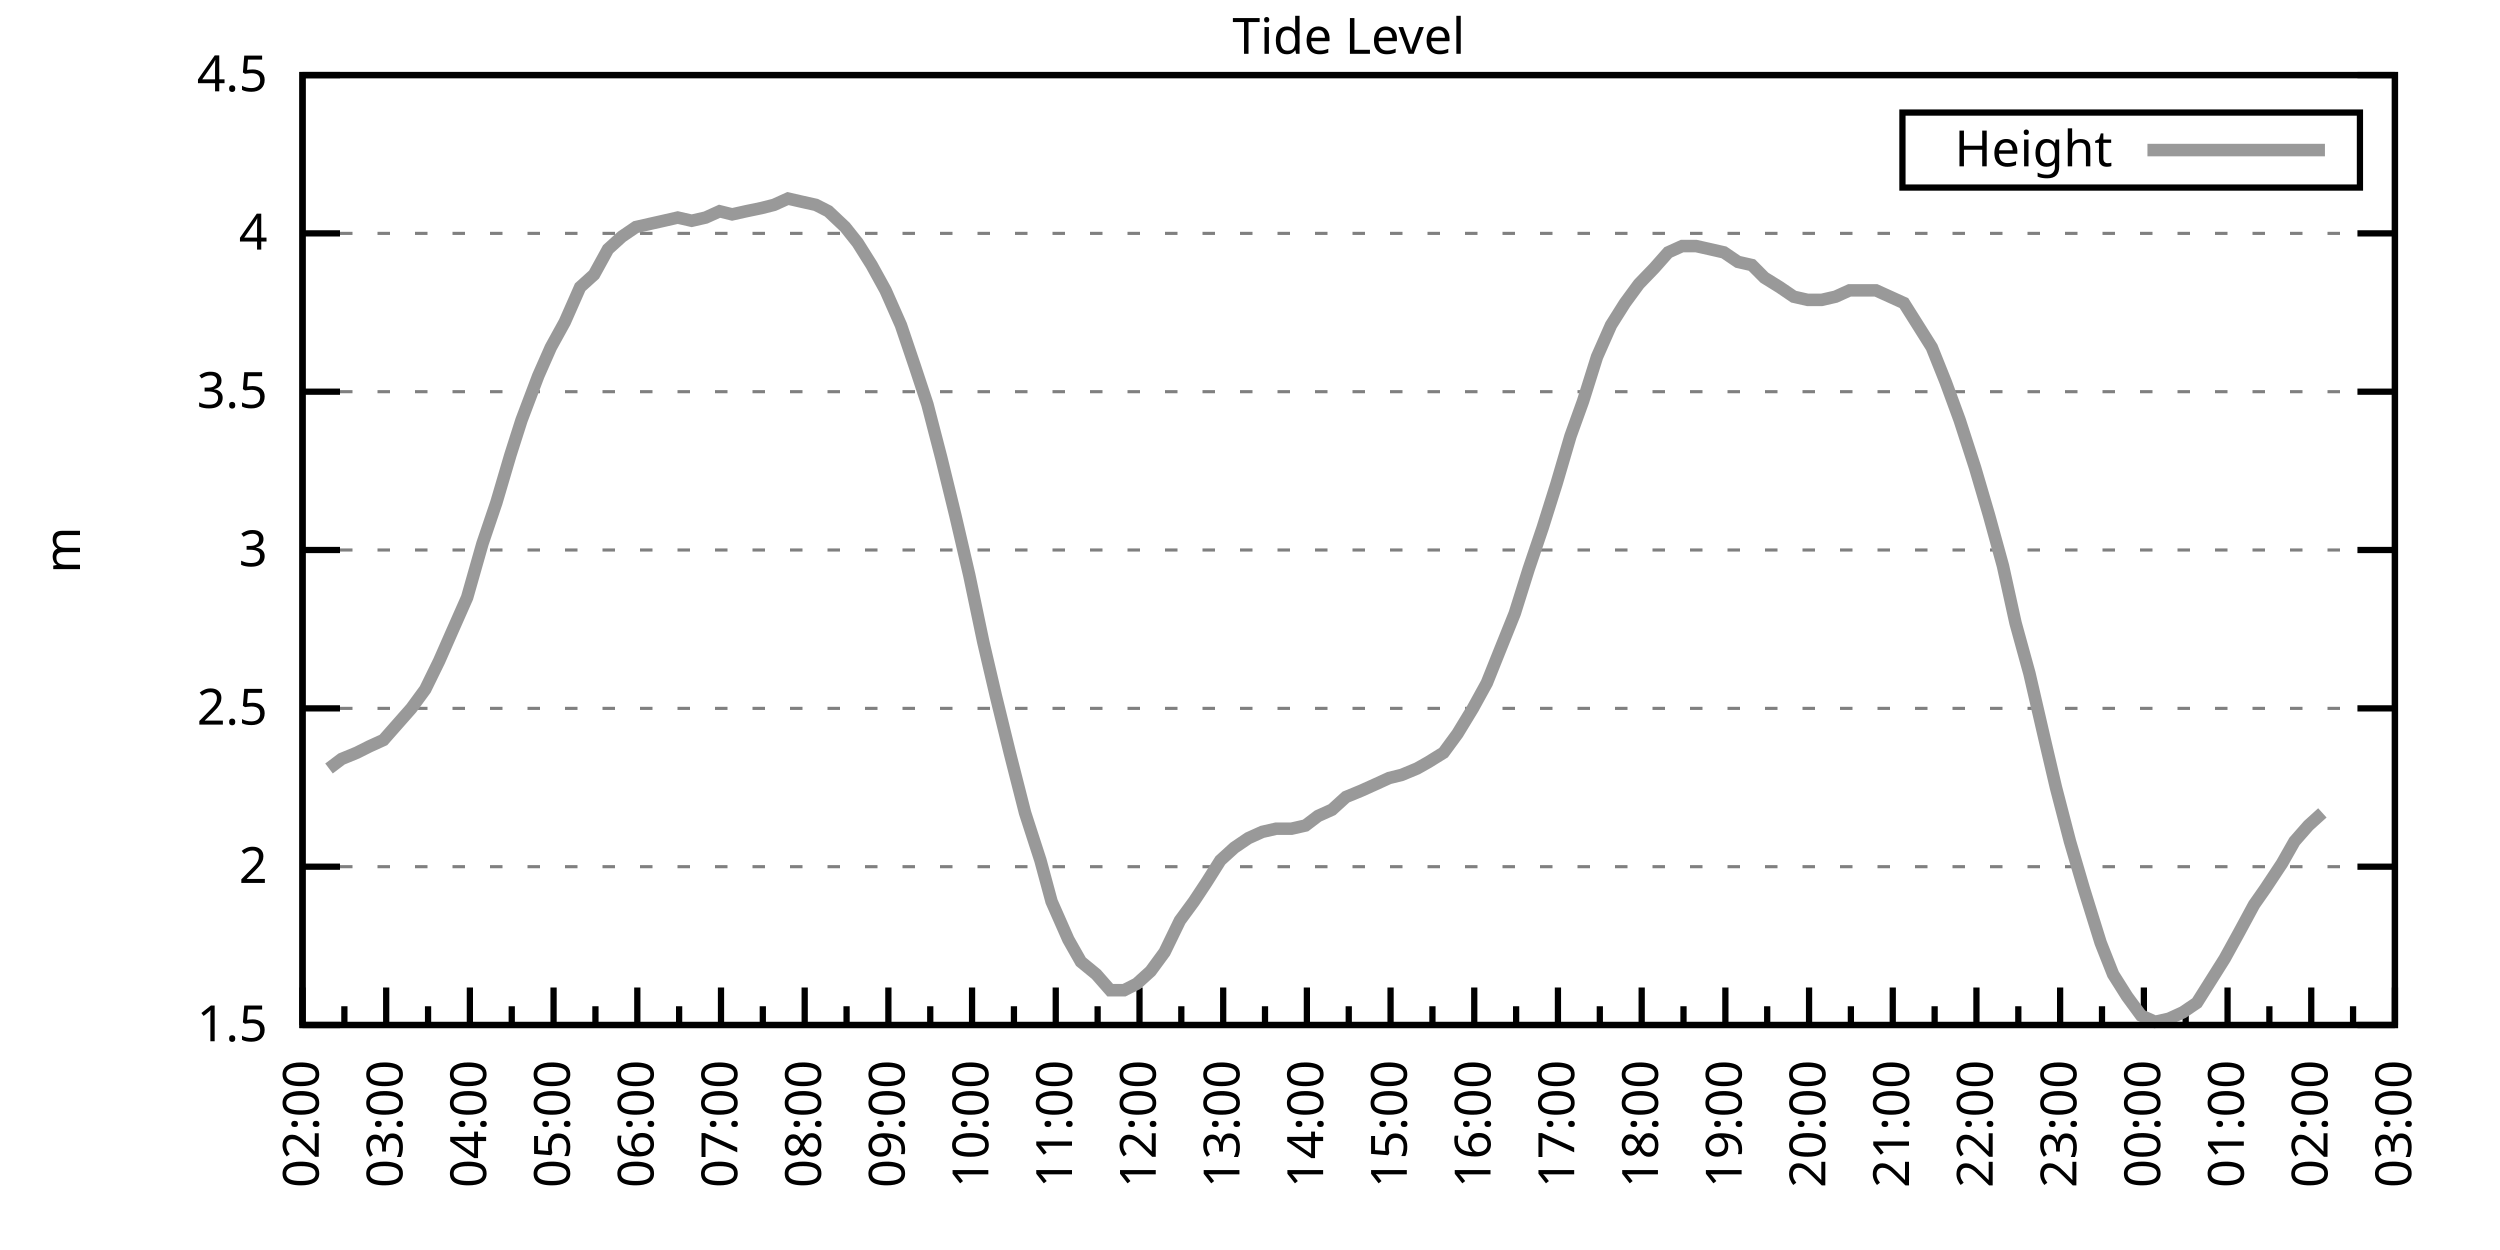
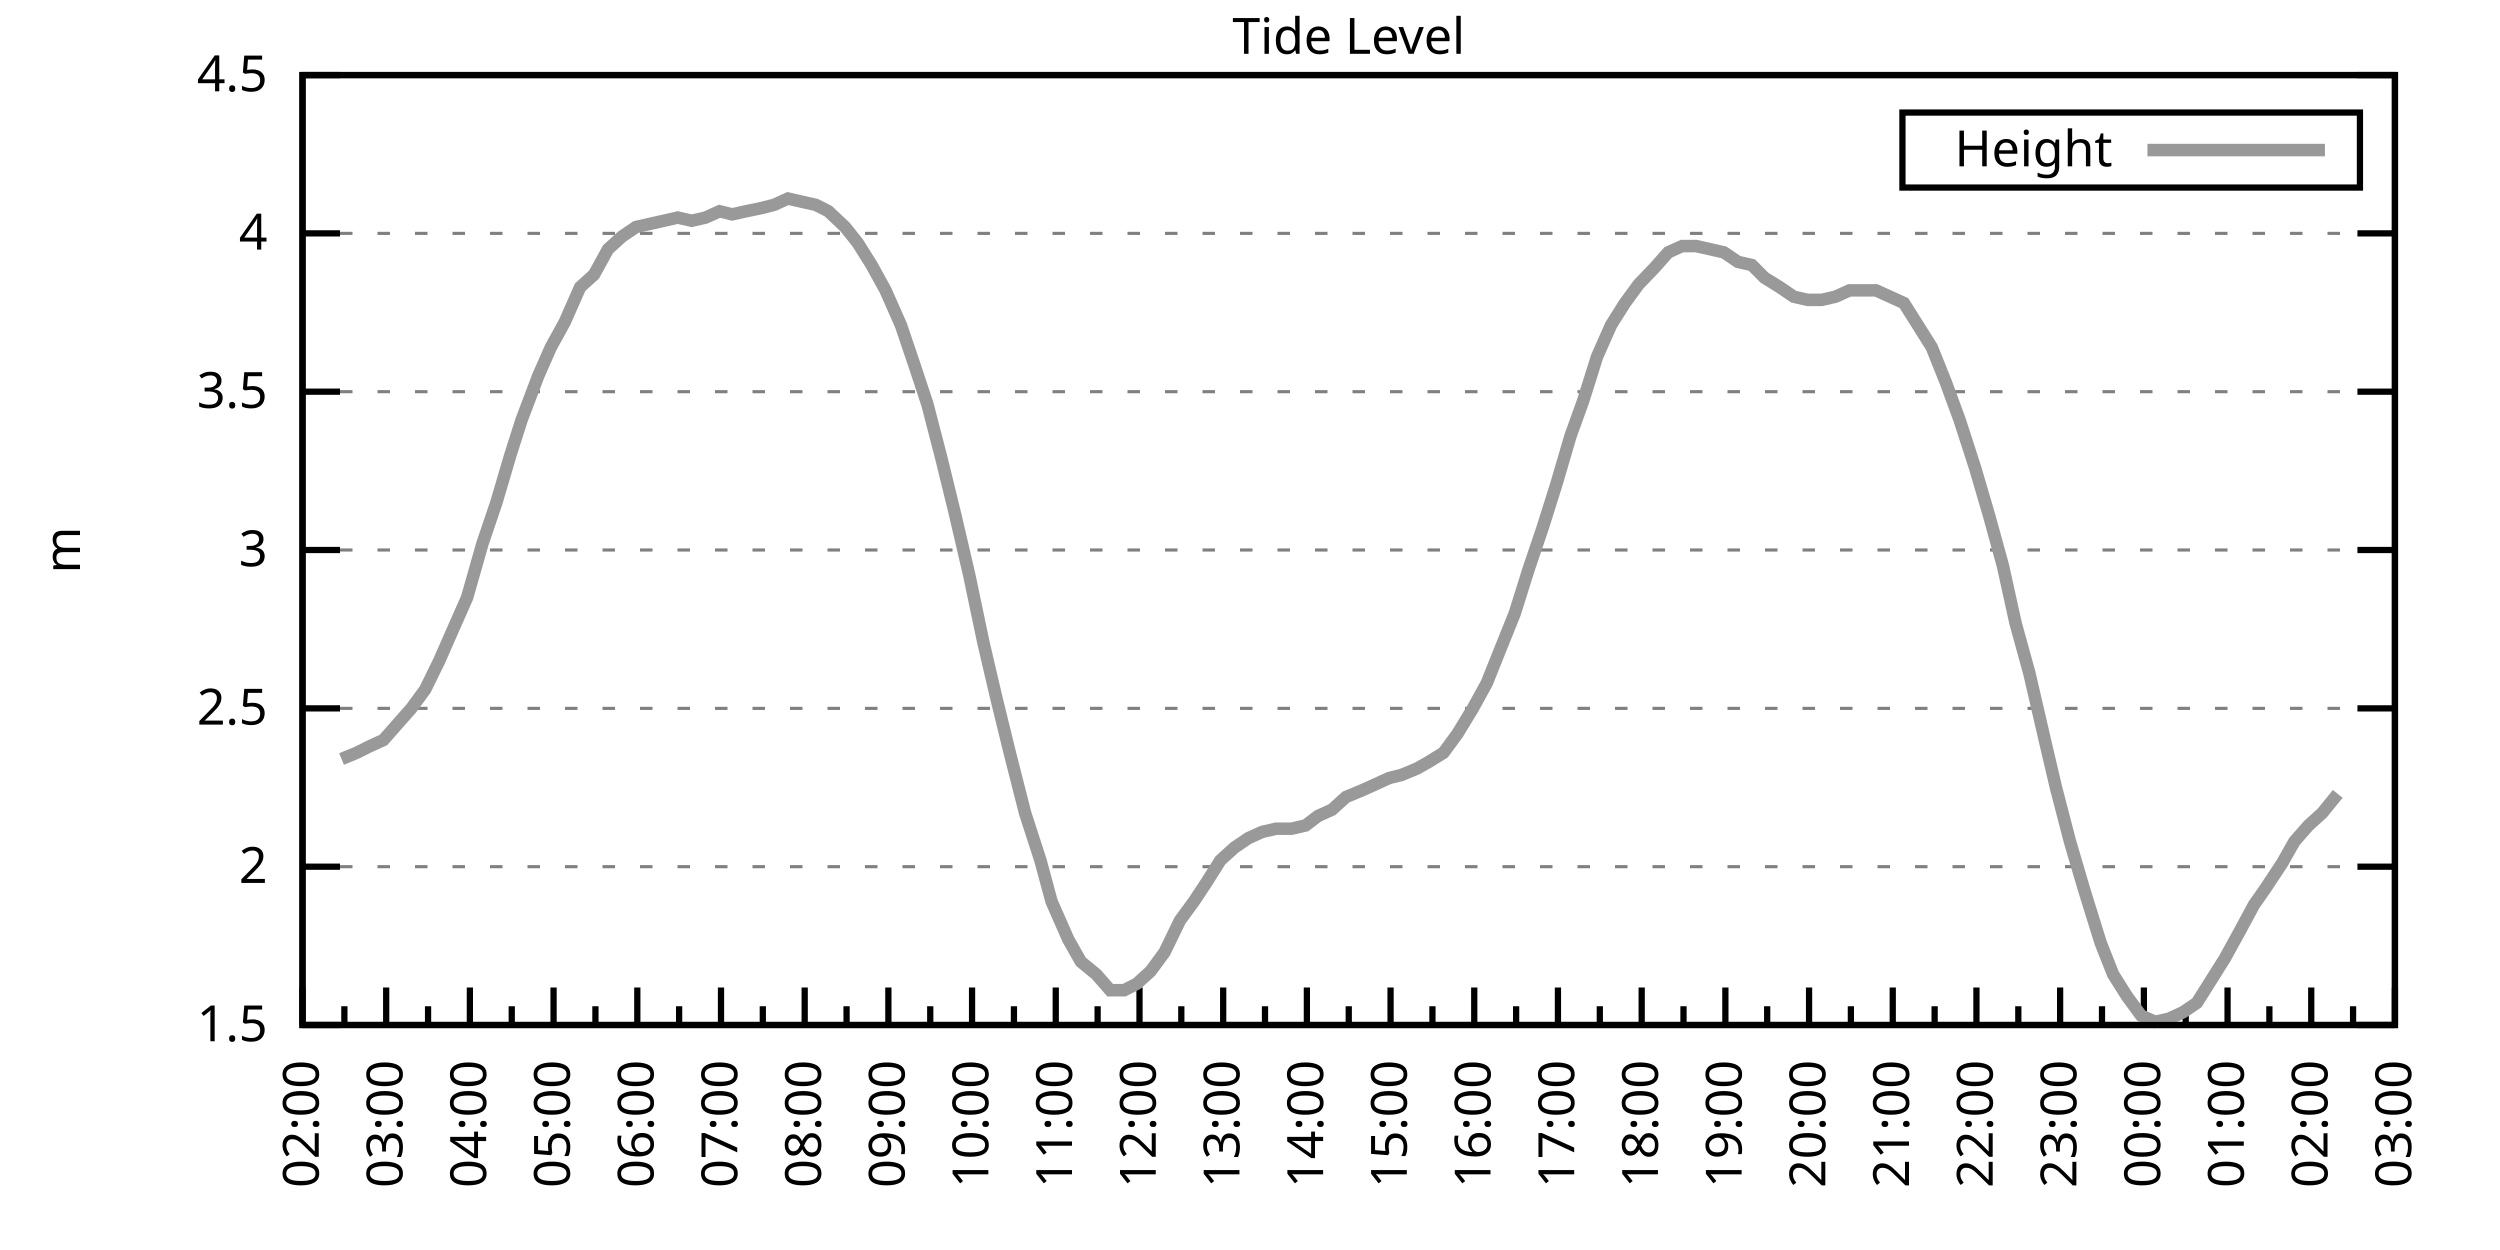
<svg xmlns="http://www.w3.org/2000/svg" xmlns:xlink="http://www.w3.org/1999/xlink" width="400" height="200" viewBox="0 0 400 200">
  <g id="gnuplot_canvas">
    <rect x="0" y="0" width="400" height="200" fill="none" />
    <defs>
      <circle id="gpDot" r="0.5" stroke-width="0.5" stroke="currentColor" />
      <path id="gpPt0" stroke-width="0.333" stroke="currentColor" d="M-1,0 h2 M0,-1 v2" />
      <path id="gpPt1" stroke-width="0.333" stroke="currentColor" d="M-1,-1 L1,1 M1,-1 L-1,1" />
      <path id="gpPt2" stroke-width="0.333" stroke="currentColor" d="M-1,0 L1,0 M0,-1 L0,1 M-1,-1 L1,1 M-1,1 L1,-1" />
      <rect id="gpPt3" stroke-width="0.333" stroke="currentColor" x="-1" y="-1" width="2" height="2" />
      <rect id="gpPt4" stroke-width="0.333" stroke="currentColor" fill="currentColor" x="-1" y="-1" width="2" height="2" />
      <circle id="gpPt5" stroke-width="0.333" stroke="currentColor" cx="0" cy="0" r="1" />
      <use xlink:href="#gpPt5" id="gpPt6" fill="currentColor" stroke="none" />
      <path id="gpPt7" stroke-width="0.333" stroke="currentColor" d="M0,-1.33 L-1.33,0.67 L1.33,0.67 z" />
      <use xlink:href="#gpPt7" id="gpPt8" fill="currentColor" stroke="none" />
      <use xlink:href="#gpPt7" id="gpPt9" stroke="currentColor" transform="rotate(180)" />
      <use xlink:href="#gpPt9" id="gpPt10" fill="currentColor" stroke="none" />
      <use xlink:href="#gpPt3" id="gpPt11" stroke="currentColor" transform="rotate(45)" />
      <use xlink:href="#gpPt11" id="gpPt12" fill="currentColor" stroke="none" />
      <path id="gpPt13" stroke-width="0.333" stroke="currentColor" d="M0,1.330 L1.265,0.411 L0.782,-1.067 L-0.782,-1.076 L-1.265,0.411 z" />
      <use xlink:href="#gpPt13" id="gpPt14" fill="currentColor" stroke="none" />
      <filter id="textbox" filterUnits="objectBoundingBox" x="0" y="0" height="1" width="1">
        <feFlood flood-color="white" flood-opacity="1" result="bgnd" />
        <feComposite in="SourceGraphic" in2="bgnd" operator="atop" />
      </filter>
      <filter id="greybox" filterUnits="objectBoundingBox" x="0" y="0" height="1" width="1">
        <feFlood flood-color="lightgrey" flood-opacity="1" result="grey" />
        <feComposite in="SourceGraphic" in2="grey" operator="atop" />
      </filter>
    </defs>
    <g fill="none" color="white" stroke="currentColor" stroke-width="1.00" stroke-linecap="butt" stroke-linejoin="miter">
</g>
    <g fill="none" color="black" stroke="currentColor" stroke-width="1.00" stroke-linecap="butt" stroke-linejoin="miter">
      <g stroke="none" shape-rendering="crispEdges">
        <polygon fill="rgb(255, 255, 255)" points="48.40,164.00 383.18,164.00 383.18,12.02 48.40,12.02 " />
      </g>
    </g>
    <g fill="none" color="black" stroke="currentColor" stroke-width="1.00" stroke-linecap="butt" stroke-linejoin="miter">
</g>
    <g fill="none" color="black" stroke="black" stroke-width="0.50" stroke-linecap="butt" stroke-linejoin="miter">
</g>
    <g fill="none" color="gray" stroke="currentColor" stroke-width="0.50" stroke-linecap="butt" stroke-linejoin="miter">
      <path stroke="gray" stroke-dasharray="2,4" class="gridline" d="M48.40,164.00 L383.19,164.00  " />
    </g>
    <g fill="none" color="gray" stroke="gray" stroke-width="1.00" stroke-linecap="butt" stroke-linejoin="miter">
</g>
    <g fill="none" color="black" stroke="currentColor" stroke-width="1.00" stroke-linecap="butt" stroke-linejoin="miter">
      <path stroke="black" d="M48.40,164.00 L54.40,164.00 M383.19,164.00 L377.19,164.00  " />
      <g transform="translate(42.80,166.60)" stroke="none" fill="black" font-family="Sans" font-size="8.00" text-anchor="end">
        <text>
          <tspan font-family="Sans"> 1.5</tspan>
        </text>
      </g>
    </g>
    <g fill="none" color="black" stroke="currentColor" stroke-width="1.00" stroke-linecap="butt" stroke-linejoin="miter">
</g>
    <g fill="none" color="black" stroke="black" stroke-width="0.50" stroke-linecap="butt" stroke-linejoin="miter">
</g>
    <g fill="none" color="gray" stroke="currentColor" stroke-width="0.50" stroke-linecap="butt" stroke-linejoin="miter">
      <path stroke="gray" stroke-dasharray="2,4" class="gridline" d="M48.40,138.67 L383.19,138.67  " />
    </g>
    <g fill="none" color="gray" stroke="gray" stroke-width="1.00" stroke-linecap="butt" stroke-linejoin="miter">
</g>
    <g fill="none" color="black" stroke="currentColor" stroke-width="1.00" stroke-linecap="butt" stroke-linejoin="miter">
      <path stroke="black" d="M48.40,138.67 L54.40,138.67 M383.19,138.67 L377.19,138.67  " />
      <g transform="translate(42.80,141.27)" stroke="none" fill="black" font-family="Sans" font-size="8.00" text-anchor="end">
        <text>
          <tspan font-family="Sans"> 2</tspan>
        </text>
      </g>
    </g>
    <g fill="none" color="black" stroke="currentColor" stroke-width="1.00" stroke-linecap="butt" stroke-linejoin="miter">
</g>
    <g fill="none" color="black" stroke="black" stroke-width="0.50" stroke-linecap="butt" stroke-linejoin="miter">
</g>
    <g fill="none" color="gray" stroke="currentColor" stroke-width="0.50" stroke-linecap="butt" stroke-linejoin="miter">
      <path stroke="gray" stroke-dasharray="2,4" class="gridline" d="M48.40,113.34 L383.19,113.34  " />
    </g>
    <g fill="none" color="gray" stroke="gray" stroke-width="1.00" stroke-linecap="butt" stroke-linejoin="miter">
</g>
    <g fill="none" color="black" stroke="currentColor" stroke-width="1.00" stroke-linecap="butt" stroke-linejoin="miter">
      <path stroke="black" d="M48.40,113.34 L54.40,113.34 M383.19,113.34 L377.19,113.34  " />
      <g transform="translate(42.80,115.94)" stroke="none" fill="black" font-family="Sans" font-size="8.00" text-anchor="end">
        <text>
          <tspan font-family="Sans"> 2.5</tspan>
        </text>
      </g>
    </g>
    <g fill="none" color="black" stroke="currentColor" stroke-width="1.00" stroke-linecap="butt" stroke-linejoin="miter">
</g>
    <g fill="none" color="black" stroke="black" stroke-width="0.50" stroke-linecap="butt" stroke-linejoin="miter">
</g>
    <g fill="none" color="gray" stroke="currentColor" stroke-width="0.50" stroke-linecap="butt" stroke-linejoin="miter">
      <path stroke="gray" stroke-dasharray="2,4" class="gridline" d="M48.40,88.00 L383.19,88.00  " />
    </g>
    <g fill="none" color="gray" stroke="gray" stroke-width="1.00" stroke-linecap="butt" stroke-linejoin="miter">
</g>
    <g fill="none" color="black" stroke="currentColor" stroke-width="1.00" stroke-linecap="butt" stroke-linejoin="miter">
      <path stroke="black" d="M48.40,88.00 L54.40,88.00 M383.19,88.00 L377.19,88.00  " />
      <g transform="translate(42.80,90.60)" stroke="none" fill="black" font-family="Sans" font-size="8.00" text-anchor="end">
        <text>
          <tspan font-family="Sans"> 3</tspan>
        </text>
      </g>
    </g>
    <g fill="none" color="black" stroke="currentColor" stroke-width="1.00" stroke-linecap="butt" stroke-linejoin="miter">
</g>
    <g fill="none" color="black" stroke="black" stroke-width="0.50" stroke-linecap="butt" stroke-linejoin="miter">
</g>
    <g fill="none" color="gray" stroke="currentColor" stroke-width="0.50" stroke-linecap="butt" stroke-linejoin="miter">
      <path stroke="gray" stroke-dasharray="2,4" class="gridline" d="M48.40,62.67 L383.19,62.67  " />
    </g>
    <g fill="none" color="gray" stroke="gray" stroke-width="1.00" stroke-linecap="butt" stroke-linejoin="miter">
</g>
    <g fill="none" color="black" stroke="currentColor" stroke-width="1.00" stroke-linecap="butt" stroke-linejoin="miter">
      <path stroke="black" d="M48.40,62.67 L54.40,62.67 M383.19,62.67 L377.19,62.67  " />
      <g transform="translate(42.80,65.27)" stroke="none" fill="black" font-family="Sans" font-size="8.00" text-anchor="end">
        <text>
          <tspan font-family="Sans"> 3.5</tspan>
        </text>
      </g>
    </g>
    <g fill="none" color="black" stroke="currentColor" stroke-width="1.00" stroke-linecap="butt" stroke-linejoin="miter">
</g>
    <g fill="none" color="black" stroke="black" stroke-width="0.50" stroke-linecap="butt" stroke-linejoin="miter">
</g>
    <g fill="none" color="gray" stroke="currentColor" stroke-width="0.50" stroke-linecap="butt" stroke-linejoin="miter">
      <path stroke="gray" stroke-dasharray="2,4" class="gridline" d="M48.40,37.34 L383.19,37.34  " />
    </g>
    <g fill="none" color="gray" stroke="gray" stroke-width="1.00" stroke-linecap="butt" stroke-linejoin="miter">
</g>
    <g fill="none" color="black" stroke="currentColor" stroke-width="1.00" stroke-linecap="butt" stroke-linejoin="miter">
      <path stroke="black" d="M48.40,37.34 L54.40,37.34 M383.19,37.34 L377.19,37.34  " />
      <g transform="translate(42.80,39.94)" stroke="none" fill="black" font-family="Sans" font-size="8.00" text-anchor="end">
        <text>
          <tspan font-family="Sans"> 4</tspan>
        </text>
      </g>
    </g>
    <g fill="none" color="black" stroke="currentColor" stroke-width="1.00" stroke-linecap="butt" stroke-linejoin="miter">
</g>
    <g fill="none" color="black" stroke="black" stroke-width="0.50" stroke-linecap="butt" stroke-linejoin="miter">
</g>
    <g fill="none" color="gray" stroke="currentColor" stroke-width="0.50" stroke-linecap="butt" stroke-linejoin="miter">
      <path stroke="gray" stroke-dasharray="2,4" class="gridline" d="M48.40,12.01 L383.19,12.01  " />
    </g>
    <g fill="none" color="gray" stroke="gray" stroke-width="1.00" stroke-linecap="butt" stroke-linejoin="miter">
</g>
    <g fill="none" color="black" stroke="currentColor" stroke-width="1.00" stroke-linecap="butt" stroke-linejoin="miter">
      <path stroke="black" d="M48.40,12.01 L54.40,12.01 M383.19,12.01 L377.19,12.01  " />
      <g transform="translate(42.80,14.61)" stroke="none" fill="black" font-family="Sans" font-size="8.00" text-anchor="end">
        <text>
          <tspan font-family="Sans"> 4.5</tspan>
        </text>
      </g>
    </g>
    <g fill="none" color="black" stroke="currentColor" stroke-width="1.00" stroke-linecap="butt" stroke-linejoin="miter">
      <path stroke="black" d="M48.40,164.00 L48.40,158.00  " />
      <g transform="translate(51.00,169.60) rotate(270)" stroke="none" fill="black" font-family="Sans" font-size="8.00" text-anchor="end">
        <text>
          <tspan font-family="Sans">02:00</tspan>
        </text>
      </g>
    </g>
    <g fill="none" color="black" stroke="currentColor" stroke-width="1.00" stroke-linecap="butt" stroke-linejoin="miter">
      <path stroke="black" d="M55.10,164.00 L55.10,161.00 M61.79,164.00 L61.79,158.00  " />
      <g transform="translate(64.39,169.60) rotate(270)" stroke="none" fill="black" font-family="Sans" font-size="8.00" text-anchor="end">
        <text>
          <tspan font-family="Sans">03:00</tspan>
        </text>
      </g>
    </g>
    <g fill="none" color="black" stroke="currentColor" stroke-width="1.00" stroke-linecap="butt" stroke-linejoin="miter">
      <path stroke="black" d="M68.49,164.00 L68.49,161.00 M75.18,164.00 L75.18,158.00  " />
      <g transform="translate(77.78,169.60) rotate(270)" stroke="none" fill="black" font-family="Sans" font-size="8.00" text-anchor="end">
        <text>
          <tspan font-family="Sans">04:00</tspan>
        </text>
      </g>
    </g>
    <g fill="none" color="black" stroke="currentColor" stroke-width="1.00" stroke-linecap="butt" stroke-linejoin="miter">
      <path stroke="black" d="M81.88,164.00 L81.88,161.00 M88.57,164.00 L88.57,158.00  " />
      <g transform="translate(91.17,169.60) rotate(270)" stroke="none" fill="black" font-family="Sans" font-size="8.00" text-anchor="end">
        <text>
          <tspan font-family="Sans">05:00</tspan>
        </text>
      </g>
    </g>
    <g fill="none" color="black" stroke="currentColor" stroke-width="1.00" stroke-linecap="butt" stroke-linejoin="miter">
      <path stroke="black" d="M95.27,164.00 L95.27,161.00 M101.97,164.00 L101.97,158.00  " />
      <g transform="translate(104.57,169.60) rotate(270)" stroke="none" fill="black" font-family="Sans" font-size="8.00" text-anchor="end">
        <text>
          <tspan font-family="Sans">06:00</tspan>
        </text>
      </g>
    </g>
    <g fill="none" color="black" stroke="currentColor" stroke-width="1.00" stroke-linecap="butt" stroke-linejoin="miter">
      <path stroke="black" d="M108.66,164.00 L108.66,161.00 M115.36,164.00 L115.36,158.00  " />
      <g transform="translate(117.96,169.60) rotate(270)" stroke="none" fill="black" font-family="Sans" font-size="8.00" text-anchor="end">
        <text>
          <tspan font-family="Sans">07:00</tspan>
        </text>
      </g>
    </g>
    <g fill="none" color="black" stroke="currentColor" stroke-width="1.00" stroke-linecap="butt" stroke-linejoin="miter">
      <path stroke="black" d="M122.05,164.00 L122.05,161.00 M128.75,164.00 L128.75,158.00  " />
      <g transform="translate(131.35,169.60) rotate(270)" stroke="none" fill="black" font-family="Sans" font-size="8.00" text-anchor="end">
        <text>
          <tspan font-family="Sans">08:00</tspan>
        </text>
      </g>
    </g>
    <g fill="none" color="black" stroke="currentColor" stroke-width="1.00" stroke-linecap="butt" stroke-linejoin="miter">
      <path stroke="black" d="M135.45,164.00 L135.45,161.00 M142.14,164.00 L142.14,158.00  " />
      <g transform="translate(144.74,169.60) rotate(270)" stroke="none" fill="black" font-family="Sans" font-size="8.00" text-anchor="end">
        <text>
          <tspan font-family="Sans">09:00</tspan>
        </text>
      </g>
    </g>
    <g fill="none" color="black" stroke="currentColor" stroke-width="1.00" stroke-linecap="butt" stroke-linejoin="miter">
      <path stroke="black" d="M148.84,164.00 L148.84,161.00 M155.53,164.00 L155.53,158.00  " />
      <g transform="translate(158.13,169.60) rotate(270)" stroke="none" fill="black" font-family="Sans" font-size="8.00" text-anchor="end">
        <text>
          <tspan font-family="Sans">10:00</tspan>
        </text>
      </g>
    </g>
    <g fill="none" color="black" stroke="currentColor" stroke-width="1.00" stroke-linecap="butt" stroke-linejoin="miter">
      <path stroke="black" d="M162.23,164.00 L162.23,161.00 M168.92,164.00 L168.92,158.00  " />
      <g transform="translate(171.52,169.60) rotate(270)" stroke="none" fill="black" font-family="Sans" font-size="8.00" text-anchor="end">
        <text>
          <tspan font-family="Sans">11:00</tspan>
        </text>
      </g>
    </g>
    <g fill="none" color="black" stroke="currentColor" stroke-width="1.00" stroke-linecap="butt" stroke-linejoin="miter">
      <path stroke="black" d="M175.62,164.00 L175.62,161.00 M182.32,164.00 L182.32,158.00  " />
      <g transform="translate(184.92,169.60) rotate(270)" stroke="none" fill="black" font-family="Sans" font-size="8.00" text-anchor="end">
        <text>
          <tspan font-family="Sans">12:00</tspan>
        </text>
      </g>
    </g>
    <g fill="none" color="black" stroke="currentColor" stroke-width="1.00" stroke-linecap="butt" stroke-linejoin="miter">
      <path stroke="black" d="M189.01,164.00 L189.01,161.00 M195.71,164.00 L195.71,158.00  " />
      <g transform="translate(198.31,169.60) rotate(270)" stroke="none" fill="black" font-family="Sans" font-size="8.00" text-anchor="end">
        <text>
          <tspan font-family="Sans">13:00</tspan>
        </text>
      </g>
    </g>
    <g fill="none" color="black" stroke="currentColor" stroke-width="1.00" stroke-linecap="butt" stroke-linejoin="miter">
      <path stroke="black" d="M202.40,164.00 L202.40,161.00 M209.10,164.00 L209.10,158.00  " />
      <g transform="translate(211.70,169.60) rotate(270)" stroke="none" fill="black" font-family="Sans" font-size="8.00" text-anchor="end">
        <text>
          <tspan font-family="Sans">14:00</tspan>
        </text>
      </g>
    </g>
    <g fill="none" color="black" stroke="currentColor" stroke-width="1.00" stroke-linecap="butt" stroke-linejoin="miter">
      <path stroke="black" d="M215.80,164.00 L215.80,161.00 M222.49,164.00 L222.49,158.00  " />
      <g transform="translate(225.09,169.60) rotate(270)" stroke="none" fill="black" font-family="Sans" font-size="8.00" text-anchor="end">
        <text>
          <tspan font-family="Sans">15:00</tspan>
        </text>
      </g>
    </g>
    <g fill="none" color="black" stroke="currentColor" stroke-width="1.00" stroke-linecap="butt" stroke-linejoin="miter">
      <path stroke="black" d="M229.19,164.00 L229.19,161.00 M235.88,164.00 L235.88,158.00  " />
      <g transform="translate(238.48,169.60) rotate(270)" stroke="none" fill="black" font-family="Sans" font-size="8.00" text-anchor="end">
        <text>
          <tspan font-family="Sans">16:00</tspan>
        </text>
      </g>
    </g>
    <g fill="none" color="black" stroke="currentColor" stroke-width="1.00" stroke-linecap="butt" stroke-linejoin="miter">
      <path stroke="black" d="M242.58,164.00 L242.58,161.00 M249.27,164.00 L249.27,158.00  " />
      <g transform="translate(251.87,169.60) rotate(270)" stroke="none" fill="black" font-family="Sans" font-size="8.00" text-anchor="end">
        <text>
          <tspan font-family="Sans">17:00</tspan>
        </text>
      </g>
    </g>
    <g fill="none" color="black" stroke="currentColor" stroke-width="1.00" stroke-linecap="butt" stroke-linejoin="miter">
      <path stroke="black" d="M255.97,164.00 L255.97,161.00 M262.67,164.00 L262.67,158.00  " />
      <g transform="translate(265.27,169.60) rotate(270)" stroke="none" fill="black" font-family="Sans" font-size="8.00" text-anchor="end">
        <text>
          <tspan font-family="Sans">18:00</tspan>
        </text>
      </g>
    </g>
    <g fill="none" color="black" stroke="currentColor" stroke-width="1.00" stroke-linecap="butt" stroke-linejoin="miter">
      <path stroke="black" d="M269.36,164.00 L269.36,161.00 M276.06,164.00 L276.06,158.00  " />
      <g transform="translate(278.66,169.60) rotate(270)" stroke="none" fill="black" font-family="Sans" font-size="8.00" text-anchor="end">
        <text>
          <tspan font-family="Sans">19:00</tspan>
        </text>
      </g>
    </g>
    <g fill="none" color="black" stroke="currentColor" stroke-width="1.00" stroke-linecap="butt" stroke-linejoin="miter">
      <path stroke="black" d="M282.75,164.00 L282.75,161.00 M289.45,164.00 L289.45,158.00  " />
      <g transform="translate(292.05,169.60) rotate(270)" stroke="none" fill="black" font-family="Sans" font-size="8.00" text-anchor="end">
        <text>
          <tspan font-family="Sans">20:00</tspan>
        </text>
      </g>
    </g>
    <g fill="none" color="black" stroke="currentColor" stroke-width="1.00" stroke-linecap="butt" stroke-linejoin="miter">
      <path stroke="black" d="M296.14,164.00 L296.14,161.00 M302.84,164.00 L302.84,158.00  " />
      <g transform="translate(305.44,169.60) rotate(270)" stroke="none" fill="black" font-family="Sans" font-size="8.00" text-anchor="end">
        <text>
          <tspan font-family="Sans">21:00</tspan>
        </text>
      </g>
    </g>
    <g fill="none" color="black" stroke="currentColor" stroke-width="1.00" stroke-linecap="butt" stroke-linejoin="miter">
      <path stroke="black" d="M309.54,164.00 L309.54,161.00 M316.23,164.00 L316.23,158.00  " />
      <g transform="translate(318.83,169.60) rotate(270)" stroke="none" fill="black" font-family="Sans" font-size="8.00" text-anchor="end">
        <text>
          <tspan font-family="Sans">22:00</tspan>
        </text>
      </g>
    </g>
    <g fill="none" color="black" stroke="currentColor" stroke-width="1.00" stroke-linecap="butt" stroke-linejoin="miter">
      <path stroke="black" d="M322.93,164.00 L322.93,161.00 M329.62,164.00 L329.62,158.00  " />
      <g transform="translate(332.22,169.60) rotate(270)" stroke="none" fill="black" font-family="Sans" font-size="8.00" text-anchor="end">
        <text>
          <tspan font-family="Sans">23:00</tspan>
        </text>
      </g>
    </g>
    <g fill="none" color="black" stroke="currentColor" stroke-width="1.00" stroke-linecap="butt" stroke-linejoin="miter">
      <path stroke="black" d="M336.32,164.00 L336.32,161.00 M343.02,164.00 L343.02,158.00  " />
      <g transform="translate(345.62,169.60) rotate(270)" stroke="none" fill="black" font-family="Sans" font-size="8.00" text-anchor="end">
        <text>
          <tspan font-family="Sans">00:00</tspan>
        </text>
      </g>
    </g>
    <g fill="none" color="black" stroke="currentColor" stroke-width="1.00" stroke-linecap="butt" stroke-linejoin="miter">
      <path stroke="black" d="M349.71,164.00 L349.71,161.00 M356.41,164.00 L356.41,158.00  " />
      <g transform="translate(359.01,169.60) rotate(270)" stroke="none" fill="black" font-family="Sans" font-size="8.00" text-anchor="end">
        <text>
          <tspan font-family="Sans">01:00</tspan>
        </text>
      </g>
    </g>
    <g fill="none" color="black" stroke="currentColor" stroke-width="1.00" stroke-linecap="butt" stroke-linejoin="miter">
      <path stroke="black" d="M363.10,164.00 L363.10,161.00 M369.80,164.00 L369.80,158.00  " />
      <g transform="translate(372.40,169.60) rotate(270)" stroke="none" fill="black" font-family="Sans" font-size="8.00" text-anchor="end">
        <text>
          <tspan font-family="Sans">02:00</tspan>
        </text>
      </g>
    </g>
    <g fill="none" color="black" stroke="currentColor" stroke-width="1.00" stroke-linecap="butt" stroke-linejoin="miter">
      <path stroke="black" d="M376.49,164.00 L376.49,161.00 M383.19,164.00 L383.19,158.00  " />
      <g transform="translate(385.79,169.60) rotate(270)" stroke="none" fill="black" font-family="Sans" font-size="8.00" text-anchor="end">
        <text>
          <tspan font-family="Sans">03:00</tspan>
        </text>
      </g>
    </g>
    <g fill="none" color="black" stroke="currentColor" stroke-width="1.00" stroke-linecap="butt" stroke-linejoin="miter">
</g>
    <g fill="none" color="black" stroke="currentColor" stroke-width="1.00" stroke-linecap="butt" stroke-linejoin="miter">
      <path stroke="black" d="M48.40,12.01 L48.40,164.00 L383.19,164.00 L383.19,12.01 L48.40,12.01 Z  " />
    </g>
    <g fill="none" color="black" stroke="currentColor" stroke-width="1.00" stroke-linecap="butt" stroke-linejoin="miter">
      <g transform="translate(12.80,88.01) rotate(270)" stroke="none" fill="black" font-family="Sans" font-size="8.00" text-anchor="middle">
        <text>
          <tspan font-family="Sans">m</tspan>
        </text>
      </g>
    </g>
    <g fill="none" color="black" stroke="currentColor" stroke-width="1.00" stroke-linecap="butt" stroke-linejoin="miter">
</g>
    <g fill="none" color="black" stroke="currentColor" stroke-width="1.00" stroke-linecap="butt" stroke-linejoin="miter">
      <path stroke="black" d="M304.39,30.01 L304.39,18.01 L377.59,18.01 L377.59,30.01 L304.39,30.01 Z  " />
    </g>
    <g id="Tide_level_plot_1">
      <g fill="none" color="white" stroke="black" stroke-width="2.00" stroke-linecap="butt" stroke-linejoin="miter">
</g>
      <g fill="none" color="black" stroke="currentColor" stroke-width="2.00" stroke-linecap="butt" stroke-linejoin="miter">
        <g transform="translate(337.99,26.61)" stroke="none" fill="black" font-family="Sans" font-size="8.00" text-anchor="end">
          <text>
            <tspan font-family="Sans">Height</tspan>
          </text>
        </g>
      </g>
      <g fill="none" color="black" stroke="currentColor" stroke-width="2.00" stroke-linecap="butt" stroke-linejoin="miter">
-         <path stroke="rgb(153, 153, 153)" d="M343.59,24.01 L371.99,24.01 M52.64,122.96 L54.65,121.44 L57.10,120.43 L59.11,119.42 L61.35,118.40 L63.58,115.87   L65.81,113.34 L68.04,110.30 L70.27,105.74 L72.50,100.67 L74.74,95.60 L77.19,86.99 L79.42,80.41 L81.66,72.81   L83.44,67.23 L86.12,60.14 L88.13,55.58 L90.36,51.53 L92.82,45.95 L95.05,43.93 L97.28,39.87 L99.51,37.85   L101.74,36.33 L103.98,35.82 L106.21,35.32 L108.44,34.81 L110.67,35.32 L112.90,34.81 L115.13,33.80 L117.14,34.30   L119.38,33.80 L121.83,33.29 L123.84,32.78 L126.07,31.77 L128.30,32.28 L130.54,32.78 L132.54,33.80 L135.22,36.33   L137.23,38.86 L139.46,42.41 L141.69,46.46 L144.15,52.03 L146.38,58.62 L148.39,64.70 L150.62,73.31 L152.85,82.43   L155.09,92.06 L157.32,102.70 L159.33,111.31 L161.56,120.43 L164.01,130.06 L166.47,137.66 L168.25,144.24 L170.93,150.32   L172.94,153.87 L175.40,155.89 L177.63,158.43 L179.86,158.43 L181.87,157.41 L184.10,155.39 L186.33,152.35 L188.79,147.28   L191.02,144.24 L193.03,141.20 L195.26,137.66 L197.49,135.63 L199.73,134.11 L201.96,133.10 L204.19,132.59 L206.64,132.59   L208.88,132.08 L210.88,130.56 L213.12,129.55 L215.35,127.52 L217.80,126.51 L220.04,125.50 L222.27,124.48 L224.28,123.98   L226.73,122.96 L228.52,121.95 L230.97,120.43 L233.20,117.39 L235.66,113.34 L237.89,109.28 L240.12,103.71 L242.36,98.14   L244.59,91.04 L246.82,84.46 L249.05,77.37 L251.28,69.77 L253.29,64.19 L255.52,57.10 L257.76,52.03 L259.99,48.49   L262.22,45.45 L264.67,42.91 L266.91,40.38 L269.14,39.37 L271.37,39.37 L273.60,39.87 L275.83,40.38 L278.07,41.90   L280.30,42.41 L282.31,44.43 L284.76,45.95 L286.99,47.47 L289.23,47.98 L291.46,47.98 L293.69,47.47 L295.92,46.46   L297.93,46.46 L300.16,46.46 L302.39,47.47 L304.63,48.49 L306.86,52.03 L309.09,55.58 L311.32,61.15 L313.55,67.23   L316.01,74.83 L318.24,82.43 L320.47,90.54 L322.48,99.66 L324.71,107.76 L327.17,118.40 L328.95,126.00 L331.19,134.62   L333.42,142.21 L336.10,150.83 L338.10,155.89 L340.34,159.44 L342.57,162.48 L344.80,163.49 L347.03,162.99 L349.26,161.97   L351.50,160.45 L353.73,156.91 L355.96,153.36 L358.19,149.31 L360.65,144.75 L362.43,142.21 L365.11,138.16 L367.12,134.62   L369.35,132.08 L371.58,130.06  " />
+         <path stroke="rgb(153, 153, 153)" d="M343.59,24.01 L371.99,24.01 M54.65,121.44 L57.10,120.43 L59.11,119.42 L61.35,118.40 L63.58,115.87 L65.81,113.34   L68.04,110.30 L70.27,105.74 L72.50,100.67 L74.74,95.60 L77.19,86.99 L79.42,80.41 L81.66,72.81 L83.44,67.23   L86.12,60.14 L88.13,55.58 L90.36,51.53 L92.82,45.95 L95.05,43.93 L97.28,39.87 L99.51,37.85 L101.74,36.33   L103.98,35.82 L106.21,35.32 L108.44,34.81 L110.67,35.32 L112.90,34.81 L115.13,33.80 L117.14,34.30 L119.38,33.80   L121.83,33.29 L123.84,32.78 L126.07,31.77 L128.30,32.28 L130.54,32.78 L132.54,33.80 L135.22,36.33 L137.23,38.86   L139.46,42.41 L141.69,46.46 L144.15,52.03 L146.38,58.62 L148.39,64.70 L150.62,73.31 L152.85,82.43 L155.09,92.06   L157.32,102.70 L159.33,111.31 L161.56,120.43 L164.01,130.06 L166.47,137.66 L168.25,144.24 L170.93,150.32 L172.94,153.87   L175.40,155.89 L177.63,158.43 L179.86,158.43 L181.87,157.41 L184.10,155.39 L186.33,152.35 L188.79,147.28 L191.02,144.24   L193.03,141.20 L195.26,137.66 L197.49,135.63 L199.73,134.11 L201.96,133.10 L204.19,132.59 L206.64,132.59 L208.88,132.08   L210.88,130.56 L213.12,129.55 L215.35,127.52 L217.80,126.51 L220.04,125.50 L222.27,124.48 L224.28,123.98 L226.73,122.96   L228.52,121.95 L230.97,120.43 L233.20,117.39 L235.66,113.34 L237.89,109.28 L240.12,103.71 L242.36,98.14 L244.59,91.04   L246.82,84.46 L249.05,77.37 L251.28,69.77 L253.29,64.19 L255.52,57.10 L257.76,52.03 L259.99,48.49 L262.22,45.45   L264.67,42.91 L266.91,40.38 L269.14,39.37 L271.37,39.37 L273.60,39.87 L275.83,40.38 L278.07,41.90 L280.30,42.41   L282.31,44.43 L284.76,45.95 L286.99,47.47 L289.23,47.98 L291.46,47.98 L293.69,47.47 L295.92,46.46 L297.93,46.46   L300.16,46.46 L302.39,47.47 L304.63,48.49 L306.86,52.03 L309.09,55.58 L311.32,61.15 L313.55,67.23 L316.01,74.83   L318.24,82.43 L320.47,90.54 L322.48,99.66 L324.71,107.76 L327.17,118.40 L328.95,126.00 L331.19,134.62 L333.42,142.21   L336.10,150.83 L338.10,155.89 L340.34,159.44 L342.57,162.48 L344.80,163.49 L347.03,162.99 L349.26,161.97 L351.50,160.45   L353.73,156.91 L355.96,153.36 L358.19,149.31 L360.65,144.75 L362.43,142.21 L365.11,138.16 L367.12,134.62 L369.35,132.08   L371.58,130.06 L374.04,127.02  " />
      </g>
    </g>
    <g fill="none" color="black" stroke="currentColor" stroke-width="2.00" stroke-linecap="butt" stroke-linejoin="miter">
</g>
    <g fill="none" color="black" stroke="black" stroke-width="1.00" stroke-linecap="butt" stroke-linejoin="miter">
</g>
    <g fill="none" color="black" stroke="currentColor" stroke-width="1.00" stroke-linecap="butt" stroke-linejoin="miter">
      <path stroke="black" d="M48.40,12.01 L48.40,164.00 L383.19,164.00 L383.19,12.01 L48.40,12.01 Z  " />
    </g>
    <g fill="none" color="black" stroke="currentColor" stroke-width="1.00" stroke-linecap="butt" stroke-linejoin="miter">
      <g transform="translate(215.79,8.61)" stroke="none" fill="black" font-family="Sans" font-size="8.00" text-anchor="middle">
        <text>
          <tspan font-family="Sans">Tide Level</tspan>
        </text>
      </g>
    </g>
    <g fill="none" color="black" stroke="currentColor" stroke-width="1.00" stroke-linecap="butt" stroke-linejoin="miter">
</g>
  </g>
</svg>
